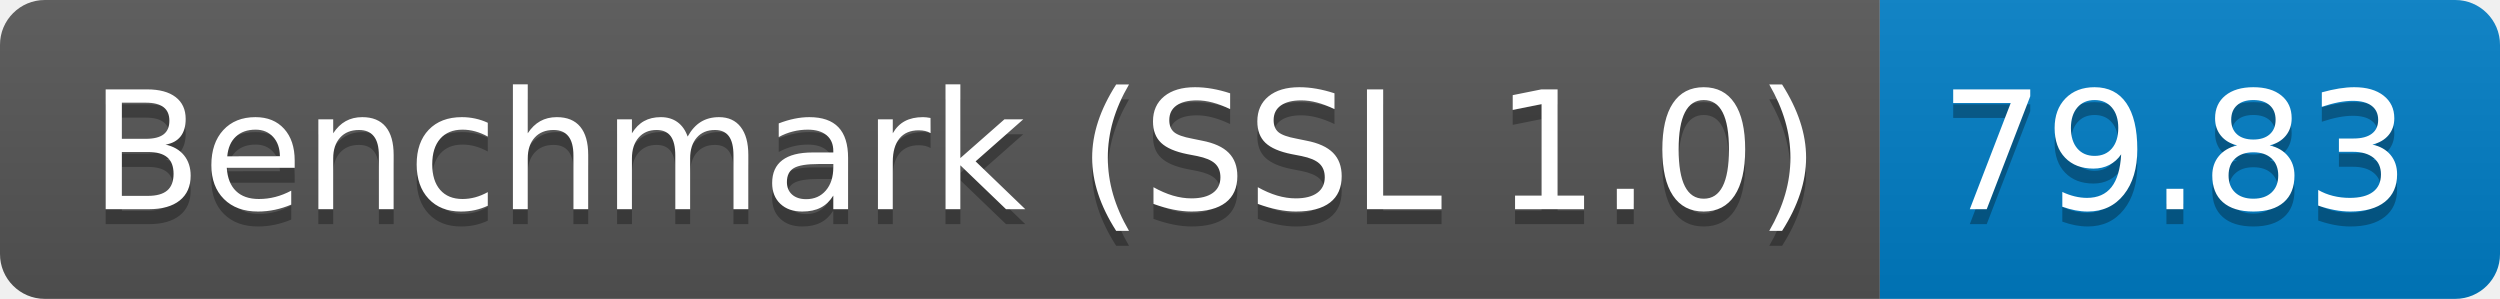
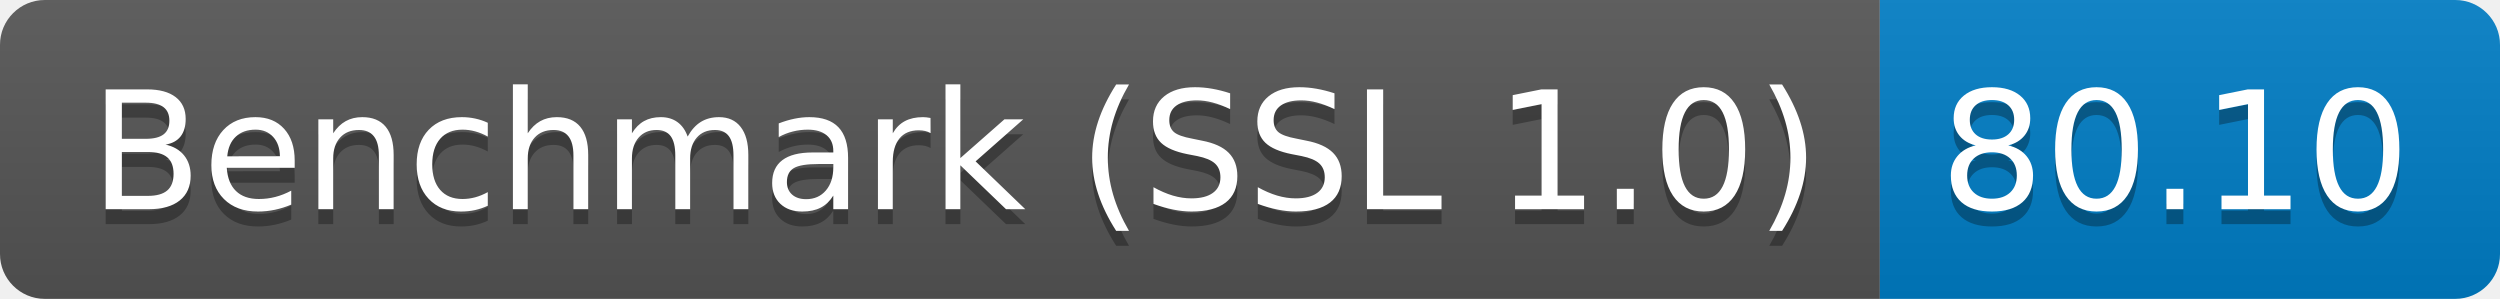
<svg xmlns="http://www.w3.org/2000/svg" height="20" width="167.3">
  <linearGradient id="smooth" x2="0" y2="100%">
    <stop offset="0" stop-color="#bbb" stop-opacity=".1" />
    <stop offset="1" stop-opacity=".1" />
  </linearGradient>
  <clipPath id="round">
    <rect fill="#fff" height="20" rx="3" width="167.3" />
  </clipPath>
  <g clip-path="url(#round)">
    <rect fill="#555" height="20" width="125.8" />
    <rect fill="#007ec6" height="20" width="41.5" x="125.8" />
    <rect fill="url(#smooth)" height="20" width="167.3" />
  </g>
  <g fill="#fff" font-family="DejaVu Sans,Verdana,Geneva,sans-serif" font-size="110" text-anchor="middle">
    <text fill="#010101" fill-opacity=".3" lengthAdjust="spacing" textLength="1158.0" transform="scale(0.1)" x="639.0" y="150">Benchmark (SSL 1.0)</text>
    <text lengthAdjust="spacing" textLength="1158.0" transform="scale(0.1)" x="639.0" y="140">Benchmark (SSL 1.0)</text>
-     <text fill="#010101" fill-opacity=".3" lengthAdjust="spacing" textLength="315.0" transform="scale(0.1)" x="1455.5" y="150">79.83</text>
-     <text lengthAdjust="spacing" textLength="315.0" transform="scale(0.1)" x="1455.5" y="140">79.83</text>
+     <text fill="#010101" fill-opacity=".3" lengthAdjust="spacing" textLength="315.0" transform="scale(0.1)" x="1455.5" y="150">80.10</text>
+     <text lengthAdjust="spacing" textLength="315.0" transform="scale(0.1)" x="1455.5" y="140">80.10</text>
  </g>
</svg>
